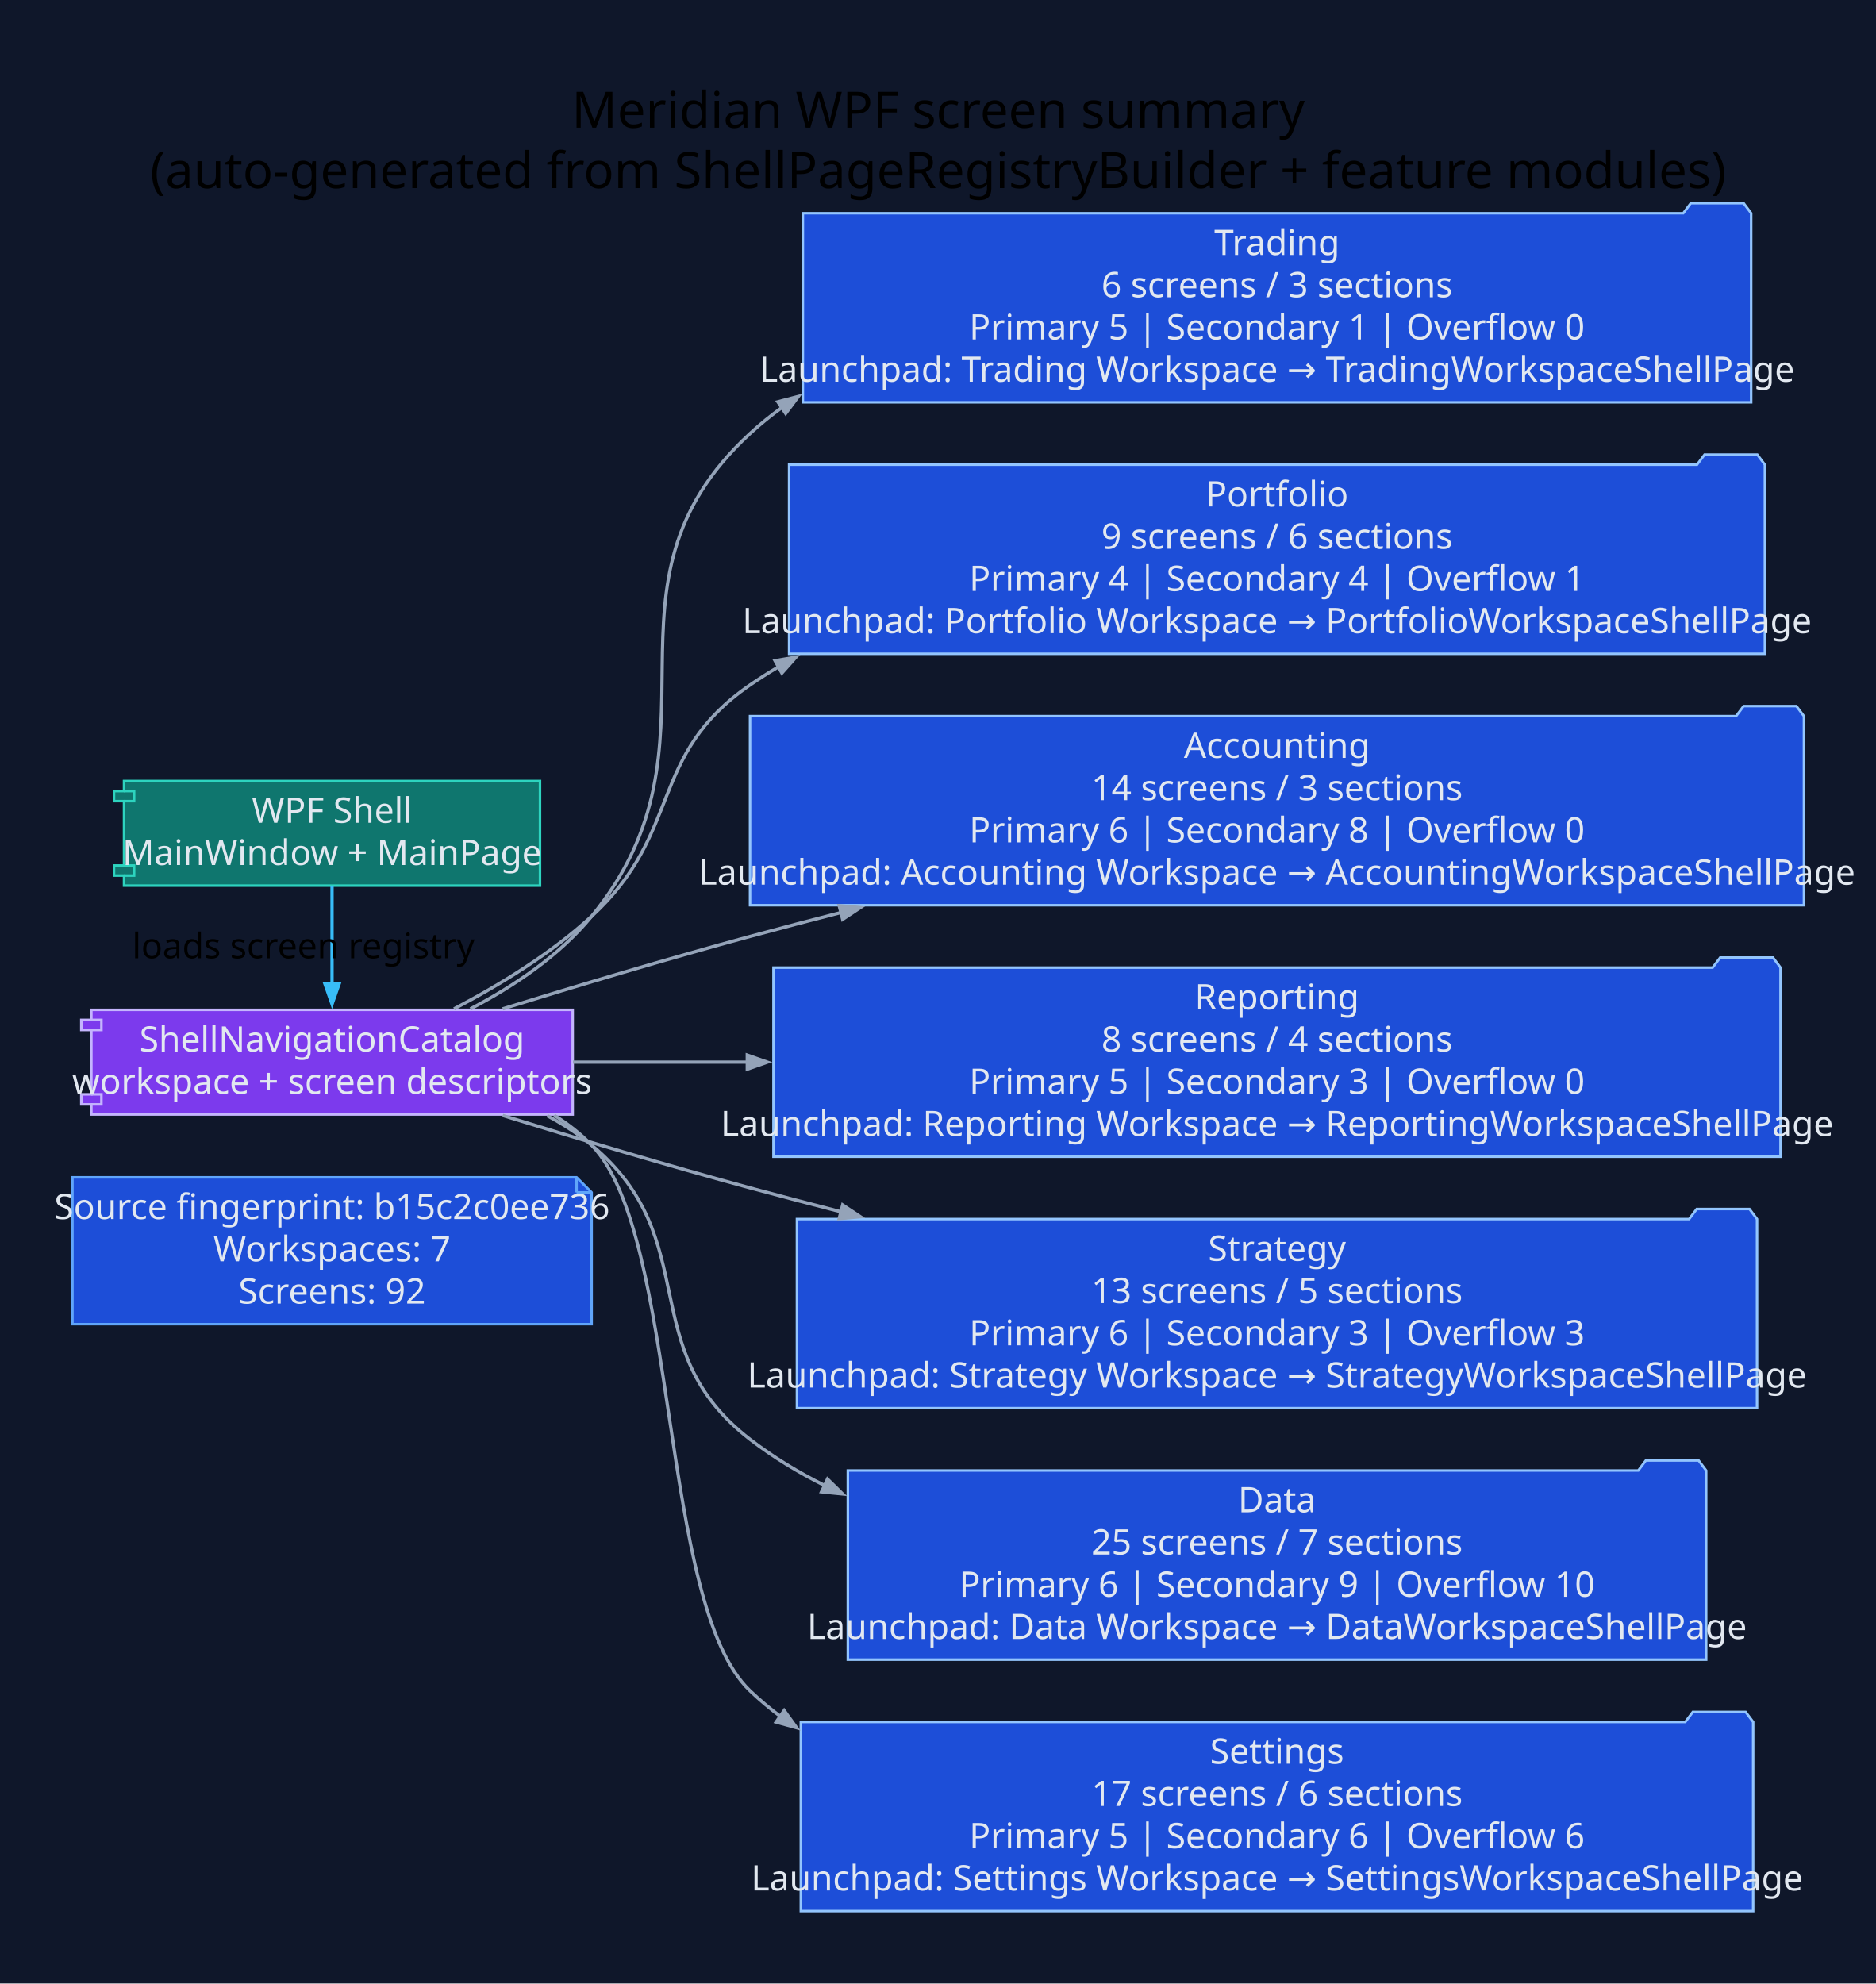
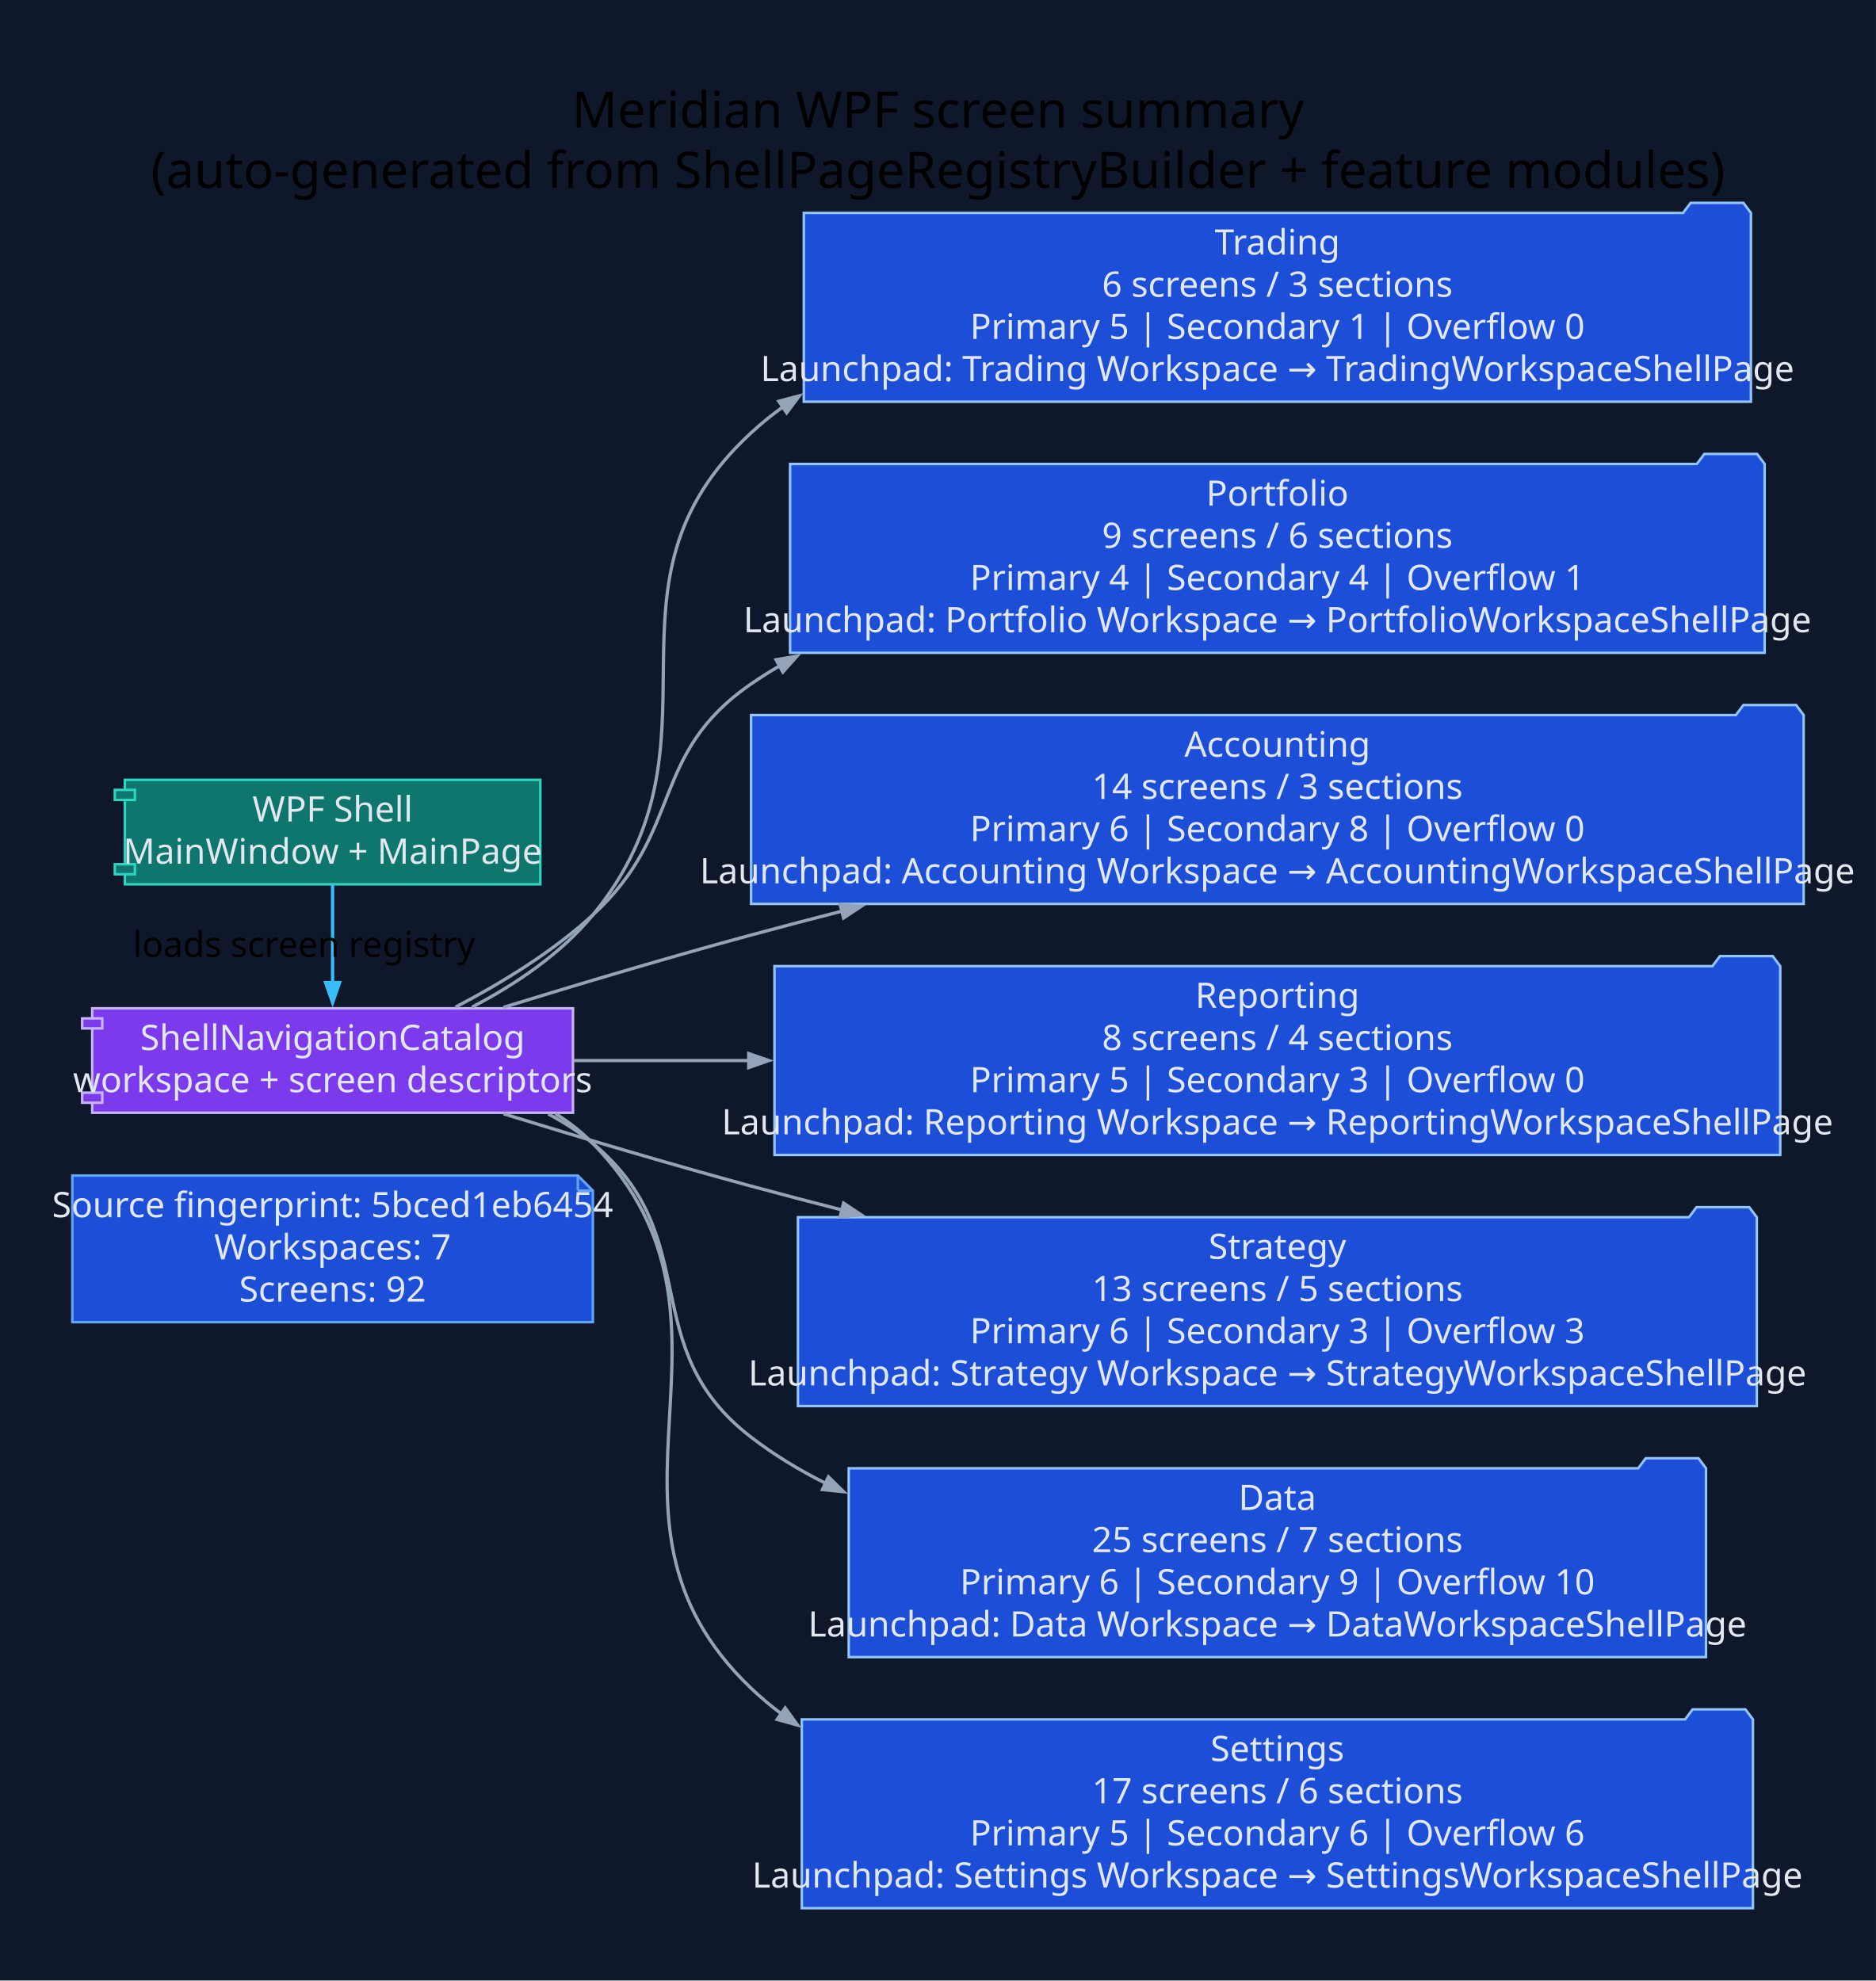
- <svg xmlns="http://www.w3.org/2000/svg" width="746pt" height="789pt" viewBox="0.00 0.00 746.00 789.00">
+ <svg xmlns="http://www.w3.org/2000/svg" width="747pt" height="789pt" viewBox="0.00 0.00 747.00 789.00">
  <g id="graph0" class="graph" transform="scale(1 1) rotate(0) translate(28.8 760)">
-     <polygon fill="#0f172a" stroke="none" points="-28.8,28.8 -28.8,-760 717.43,-760 717.43,28.8 -28.8,28.8" />
-     <text xml:space="preserve" text-anchor="middle" x="344.32" y="-709.2" font-family="Segoe UI" font-size="20.00">Meridian WPF screen summary</text>
-     <text xml:space="preserve" text-anchor="middle" x="344.32" y="-685.2" font-family="Segoe UI" font-size="20.00">(auto-generated from ShellPageRegistryBuilder + feature modules)</text>
+     <polygon fill="#0f172a" stroke="none" points="-28.8,28.8 -28.8,-760 718.22,-760 718.22,28.8 -28.8,28.8" />
+     <text xml:space="preserve" text-anchor="middle" x="344.71" y="-709.2" font-family="Segoe UI" font-size="20.00">Meridian WPF screen summary</text>
+     <text xml:space="preserve" text-anchor="middle" x="344.71" y="-685.2" font-family="Segoe UI" font-size="20.00">(auto-generated from ShellPageRegistryBuilder + feature modules)</text>
    <g id="node1" class="node">
-       <polygon fill="#1d4ed8" stroke="#60a5fa" points="200.49,-291.8 0,-291.8 0,-233.4 206.49,-233.4 206.49,-285.8 200.49,-291.8" />
-       <polyline fill="none" stroke="#60a5fa" points="200.49,-291.8 200.49,-285.8" />
-       <polyline fill="none" stroke="#60a5fa" points="206.49,-285.8 200.49,-285.8" />
-       <text xml:space="preserve" text-anchor="middle" x="103.25" y="-275.2" font-family="Segoe UI" font-size="14.00" fill="#e2e8f0">Source fingerprint: b15c2c0ee736</text>
-       <text xml:space="preserve" text-anchor="middle" x="103.25" y="-258.4" font-family="Segoe UI" font-size="14.00" fill="#e2e8f0">Workspaces: 7</text>
-       <text xml:space="preserve" text-anchor="middle" x="103.25" y="-241.6" font-family="Segoe UI" font-size="14.00" fill="#e2e8f0">Screens: 92</text>
+       <polygon fill="#1d4ed8" stroke="#60a5fa" points="201.28,-291.8 0,-291.8 0,-233.4 207.28,-233.4 207.28,-285.8 201.28,-291.8" />
+       <polyline fill="none" stroke="#60a5fa" points="201.28,-291.8 201.28,-285.8" />
+       <polyline fill="none" stroke="#60a5fa" points="207.28,-285.8 201.28,-285.8" />
+       <text xml:space="preserve" text-anchor="middle" x="103.64" y="-275.2" font-family="Segoe UI" font-size="14.00" fill="#e2e8f0">Source fingerprint: 5bced1eb6454</text>
+       <text xml:space="preserve" text-anchor="middle" x="103.64" y="-258.4" font-family="Segoe UI" font-size="14.00" fill="#e2e8f0">Workspaces: 7</text>
+       <text xml:space="preserve" text-anchor="middle" x="103.64" y="-241.6" font-family="Segoe UI" font-size="14.00" fill="#e2e8f0">Screens: 92</text>
    </g>
    <g id="node2" class="node">
-       <polygon fill="#0f766e" stroke="#2dd4bf" points="185.96,-449.4 20.53,-449.4 20.53,-445.4 16.53,-445.4 16.53,-441.4 20.53,-441.4 20.53,-415.8 16.53,-415.8 16.53,-411.8 20.53,-411.8 20.53,-407.8 185.96,-407.8 185.96,-449.4" />
-       <polyline fill="none" stroke="#2dd4bf" points="20.53,-445.4 24.53,-445.4 24.53,-441.4 20.53,-441.4" />
-       <polyline fill="none" stroke="#2dd4bf" points="20.53,-415.8 24.53,-415.8 24.53,-411.8 20.53,-411.8" />
-       <text xml:space="preserve" text-anchor="middle" x="103.25" y="-432.8" font-family="Segoe UI" font-size="14.00" fill="#e2e8f0">WPF Shell</text>
-       <text xml:space="preserve" text-anchor="middle" x="103.25" y="-416" font-family="Segoe UI" font-size="14.00" fill="#e2e8f0">MainWindow + MainPage</text>
+       <polygon fill="#0f766e" stroke="#2dd4bf" points="186.35,-449.4 20.92,-449.4 20.92,-445.4 16.92,-445.4 16.92,-441.4 20.92,-441.4 20.92,-415.8 16.92,-415.8 16.92,-411.8 20.92,-411.8 20.92,-407.8 186.35,-407.8 186.35,-449.4" />
+       <polyline fill="none" stroke="#2dd4bf" points="20.92,-445.4 24.92,-445.4 24.92,-441.4 20.92,-441.4" />
+       <polyline fill="none" stroke="#2dd4bf" points="20.92,-415.8 24.92,-415.8 24.92,-411.8 20.92,-411.8" />
+       <text xml:space="preserve" text-anchor="middle" x="103.64" y="-432.8" font-family="Segoe UI" font-size="14.00" fill="#e2e8f0">WPF Shell</text>
+       <text xml:space="preserve" text-anchor="middle" x="103.64" y="-416" font-family="Segoe UI" font-size="14.00" fill="#e2e8f0">MainWindow + MainPage</text>
    </g>
    <g id="node3" class="node">
-       <polygon fill="#7c3aed" stroke="#c4b5fd" points="198.96,-358.4 7.53,-358.4 7.53,-354.4 3.53,-354.4 3.53,-350.4 7.53,-350.4 7.53,-324.8 3.53,-324.8 3.53,-320.8 7.53,-320.8 7.53,-316.8 198.96,-316.8 198.96,-358.4" />
-       <polyline fill="none" stroke="#c4b5fd" points="7.53,-354.4 11.53,-354.4 11.53,-350.4 7.53,-350.4" />
-       <polyline fill="none" stroke="#c4b5fd" points="7.53,-324.8 11.53,-324.8 11.53,-320.8 7.53,-320.8" />
-       <text xml:space="preserve" text-anchor="middle" x="103.25" y="-341.8" font-family="Segoe UI" font-size="14.00" fill="#e2e8f0">ShellNavigationCatalog</text>
-       <text xml:space="preserve" text-anchor="middle" x="103.25" y="-325" font-family="Segoe UI" font-size="14.00" fill="#e2e8f0">workspace + screen descriptors</text>
+       <polygon fill="#7c3aed" stroke="#c4b5fd" points="199.36,-358.4 7.92,-358.4 7.92,-354.4 3.92,-354.4 3.92,-350.4 7.92,-350.4 7.92,-324.8 3.92,-324.8 3.92,-320.8 7.92,-320.8 7.92,-316.8 199.36,-316.8 199.36,-358.4" />
+       <polyline fill="none" stroke="#c4b5fd" points="7.92,-354.4 11.92,-354.4 11.92,-350.4 7.92,-350.4" />
+       <polyline fill="none" stroke="#c4b5fd" points="7.92,-324.8 11.92,-324.8 11.92,-320.8 7.92,-320.8" />
+       <text xml:space="preserve" text-anchor="middle" x="103.64" y="-341.8" font-family="Segoe UI" font-size="14.00" fill="#e2e8f0">ShellNavigationCatalog</text>
+       <text xml:space="preserve" text-anchor="middle" x="103.64" y="-325" font-family="Segoe UI" font-size="14.00" fill="#e2e8f0">workspace + screen descriptors</text>
    </g>
    <g id="edge1" class="edge">
-       <path fill="none" stroke="#38bdf8" stroke-width="1.3" d="M103.25,-407.61C103.25,-396.03 103.25,-381.43 103.25,-368.56" />
-       <polygon fill="#38bdf8" stroke="#38bdf8" stroke-width="1.3" points="106.05,-368.67 103.25,-360.67 100.45,-368.67 106.05,-368.67" />
-       <text xml:space="preserve" text-anchor="middle" x="91.85" y="-378.9" font-family="Segoe UI" font-size="14.00">loads screen registry</text>
+       <path fill="none" stroke="#38bdf8" stroke-width="1.3" d="M103.64,-407.61C103.64,-396.03 103.64,-381.43 103.64,-368.56" />
+       <polygon fill="#38bdf8" stroke="#38bdf8" stroke-width="1.3" points="106.44,-368.67 103.64,-360.67 100.84,-368.67 106.44,-368.67" />
+       <text xml:space="preserve" text-anchor="middle" x="92.24" y="-378.9" font-family="Segoe UI" font-size="14.00">loads screen registry</text>
    </g>
    <g id="node4" class="node">
-       <polygon fill="#1d4ed8" stroke="#93c5fd" points="667.63,-675.2 664.63,-679.2 643.63,-679.2 640.63,-675.2 290.49,-675.2 290.49,-600 667.63,-600 667.63,-675.2" />
-       <text xml:space="preserve" text-anchor="middle" x="479.06" y="-658.6" font-family="Segoe UI" font-size="14.00" fill="#e2e8f0">Trading</text>
-       <text xml:space="preserve" text-anchor="middle" x="479.06" y="-641.8" font-family="Segoe UI" font-size="14.00" fill="#e2e8f0">6 screens / 3 sections</text>
-       <text xml:space="preserve" text-anchor="middle" x="479.06" y="-625" font-family="Segoe UI" font-size="14.00" fill="#e2e8f0">Primary 5 | Secondary 1 | Overflow 0</text>
-       <text xml:space="preserve" text-anchor="middle" x="479.06" y="-608.2" font-family="Segoe UI" font-size="14.00" fill="#e2e8f0">Launchpad: Trading Workspace → TradingWorkspaceShellPage</text>
+       <polygon fill="#1d4ed8" stroke="#93c5fd" points="668.42,-675.2 665.42,-679.2 644.42,-679.2 641.42,-675.2 291.28,-675.2 291.28,-600 668.42,-600 668.42,-675.2" />
+       <text xml:space="preserve" text-anchor="middle" x="479.85" y="-658.6" font-family="Segoe UI" font-size="14.00" fill="#e2e8f0">Trading</text>
+       <text xml:space="preserve" text-anchor="middle" x="479.85" y="-641.8" font-family="Segoe UI" font-size="14.00" fill="#e2e8f0">6 screens / 3 sections</text>
+       <text xml:space="preserve" text-anchor="middle" x="479.85" y="-625" font-family="Segoe UI" font-size="14.00" fill="#e2e8f0">Primary 5 | Secondary 1 | Overflow 0</text>
+       <text xml:space="preserve" text-anchor="middle" x="479.85" y="-608.2" font-family="Segoe UI" font-size="14.00" fill="#e2e8f0">Launchpad: Trading Workspace → TradingWorkspaceShellPage</text>
    </g>
    <g id="edge2" class="edge">
-       <path fill="none" stroke="#94a3b8" stroke-width="1.3" d="M158.27,-358.78C175.69,-367.87 193.76,-380.04 206.49,-395.6 263.37,-465.1 203.44,-526.74 269.49,-587.6 273.51,-591.31 277.76,-594.75 282.19,-597.95" />
-       <polygon fill="#94a3b8" stroke="#94a3b8" stroke-width="1.3" points="280.53,-600.21 288.73,-602.36 283.66,-595.57 280.53,-600.21" />
+       <path fill="none" stroke="#94a3b8" stroke-width="1.3" d="M159.14,-358.88C176.54,-367.95 194.56,-380.09 207.28,-395.6 264.22,-465.05 204.23,-526.74 270.28,-587.6 274.3,-591.31 278.55,-594.75 282.98,-597.95" />
+       <polygon fill="#94a3b8" stroke="#94a3b8" stroke-width="1.3" points="281.32,-600.21 289.52,-602.36 284.45,-595.57 281.32,-600.21" />
    </g>
    <g id="node5" class="node">
-       <polygon fill="#1d4ed8" stroke="#93c5fd" points="673.09,-575.2 670.09,-579.2 649.09,-579.2 646.09,-575.2 285.03,-575.2 285.03,-500 673.09,-500 673.09,-575.2" />
-       <text xml:space="preserve" text-anchor="middle" x="479.06" y="-558.6" font-family="Segoe UI" font-size="14.00" fill="#e2e8f0">Portfolio</text>
-       <text xml:space="preserve" text-anchor="middle" x="479.06" y="-541.8" font-family="Segoe UI" font-size="14.00" fill="#e2e8f0">9 screens / 6 sections</text>
-       <text xml:space="preserve" text-anchor="middle" x="479.06" y="-525" font-family="Segoe UI" font-size="14.00" fill="#e2e8f0">Primary 4 | Secondary 4 | Overflow 1</text>
-       <text xml:space="preserve" text-anchor="middle" x="479.06" y="-508.2" font-family="Segoe UI" font-size="14.00" fill="#e2e8f0">Launchpad: Portfolio Workspace → PortfolioWorkspaceShellPage</text>
+       <polygon fill="#1d4ed8" stroke="#93c5fd" points="673.88,-575.2 670.88,-579.2 649.88,-579.2 646.88,-575.2 285.81,-575.2 285.81,-500 673.88,-500 673.88,-575.2" />
+       <text xml:space="preserve" text-anchor="middle" x="479.85" y="-558.6" font-family="Segoe UI" font-size="14.00" fill="#e2e8f0">Portfolio</text>
+       <text xml:space="preserve" text-anchor="middle" x="479.85" y="-541.8" font-family="Segoe UI" font-size="14.00" fill="#e2e8f0">9 screens / 6 sections</text>
+       <text xml:space="preserve" text-anchor="middle" x="479.85" y="-525" font-family="Segoe UI" font-size="14.00" fill="#e2e8f0">Primary 4 | Secondary 4 | Overflow 1</text>
+       <text xml:space="preserve" text-anchor="middle" x="479.85" y="-508.2" font-family="Segoe UI" font-size="14.00" fill="#e2e8f0">Launchpad: Portfolio Workspace → PortfolioWorkspaceShellPage</text>
    </g>
    <g id="edge3" class="edge">
-       <path fill="none" stroke="#94a3b8" stroke-width="1.3" d="M151.75,-358.79C170.1,-368.39 190.49,-380.89 206.49,-395.6 242.98,-429.13 228.67,-459.5 269.49,-487.6 273.17,-490.13 276.96,-492.54 280.85,-494.82" />
-       <polygon fill="#94a3b8" stroke="#94a3b8" stroke-width="1.3" points="279.43,-497.24 287.78,-498.67 282.15,-492.34 279.43,-497.24" />
+       <path fill="none" stroke="#94a3b8" stroke-width="1.3" d="M152.59,-358.9C170.94,-368.47 191.29,-380.93 207.28,-395.6 243.79,-429.1 229.45,-459.5 270.28,-487.6 273.96,-490.13 277.75,-492.54 281.64,-494.82" />
+       <polygon fill="#94a3b8" stroke="#94a3b8" stroke-width="1.3" points="280.22,-497.24 288.57,-498.67 282.94,-492.34 280.22,-497.24" />
    </g>
    <g id="node6" class="node">
-       <polygon fill="#1d4ed8" stroke="#93c5fd" points="688.63,-475.2 685.63,-479.2 664.63,-479.2 661.63,-475.2 269.49,-475.2 269.49,-400 688.63,-400 688.63,-475.2" />
-       <text xml:space="preserve" text-anchor="middle" x="479.06" y="-458.6" font-family="Segoe UI" font-size="14.00" fill="#e2e8f0">Accounting</text>
-       <text xml:space="preserve" text-anchor="middle" x="479.06" y="-441.8" font-family="Segoe UI" font-size="14.00" fill="#e2e8f0">14 screens / 3 sections</text>
-       <text xml:space="preserve" text-anchor="middle" x="479.06" y="-425" font-family="Segoe UI" font-size="14.00" fill="#e2e8f0">Primary 6 | Secondary 8 | Overflow 0</text>
-       <text xml:space="preserve" text-anchor="middle" x="479.06" y="-408.2" font-family="Segoe UI" font-size="14.00" fill="#e2e8f0">Launchpad: Accounting Workspace → AccountingWorkspaceShellPage</text>
+       <polygon fill="#1d4ed8" stroke="#93c5fd" points="689.42,-475.2 686.42,-479.2 665.42,-479.2 662.42,-475.2 270.28,-475.2 270.28,-400 689.42,-400 689.42,-475.2" />
+       <text xml:space="preserve" text-anchor="middle" x="479.85" y="-458.6" font-family="Segoe UI" font-size="14.00" fill="#e2e8f0">Accounting</text>
+       <text xml:space="preserve" text-anchor="middle" x="479.85" y="-441.8" font-family="Segoe UI" font-size="14.00" fill="#e2e8f0">14 screens / 3 sections</text>
+       <text xml:space="preserve" text-anchor="middle" x="479.85" y="-425" font-family="Segoe UI" font-size="14.00" fill="#e2e8f0">Primary 6 | Secondary 8 | Overflow 0</text>
+       <text xml:space="preserve" text-anchor="middle" x="479.85" y="-408.2" font-family="Segoe UI" font-size="14.00" fill="#e2e8f0">Launchpad: Accounting Workspace → AccountingWorkspaceShellPage</text>
    </g>
    <g id="edge4" class="edge">
-       <path fill="none" stroke="#94a3b8" stroke-width="1.3" d="M171.12,-358.81C201.09,-368.06 236.94,-378.78 269.49,-387.6 281.3,-390.8 293.52,-394 305.85,-397.16" />
-       <polygon fill="#94a3b8" stroke="#94a3b8" stroke-width="1.3" points="304.94,-399.81 313.38,-399.07 306.32,-394.39 304.94,-399.81" />
+       <path fill="none" stroke="#94a3b8" stroke-width="1.3" d="M171.68,-358.8C201.72,-368.05 237.66,-378.77 270.28,-387.6 282.09,-390.8 294.31,-394 306.64,-397.15" />
+       <polygon fill="#94a3b8" stroke="#94a3b8" stroke-width="1.3" points="305.73,-399.8 314.17,-399.06 307.11,-394.38 305.73,-399.8" />
    </g>
    <g id="node7" class="node">
-       <polygon fill="#1d4ed8" stroke="#93c5fd" points="679.31,-375.2 676.31,-379.2 655.31,-379.2 652.31,-375.2 278.81,-375.2 278.81,-300 679.31,-300 679.31,-375.2" />
-       <text xml:space="preserve" text-anchor="middle" x="479.06" y="-358.6" font-family="Segoe UI" font-size="14.00" fill="#e2e8f0">Reporting</text>
-       <text xml:space="preserve" text-anchor="middle" x="479.06" y="-341.8" font-family="Segoe UI" font-size="14.00" fill="#e2e8f0">8 screens / 4 sections</text>
-       <text xml:space="preserve" text-anchor="middle" x="479.06" y="-325" font-family="Segoe UI" font-size="14.00" fill="#e2e8f0">Primary 5 | Secondary 3 | Overflow 0</text>
-       <text xml:space="preserve" text-anchor="middle" x="479.06" y="-308.2" font-family="Segoe UI" font-size="14.00" fill="#e2e8f0">Launchpad: Reporting Workspace → ReportingWorkspaceShellPage</text>
+       <polygon fill="#1d4ed8" stroke="#93c5fd" points="680.09,-375.2 677.09,-379.2 656.09,-379.2 653.09,-375.2 279.6,-375.2 279.6,-300 680.09,-300 680.09,-375.2" />
+       <text xml:space="preserve" text-anchor="middle" x="479.85" y="-358.6" font-family="Segoe UI" font-size="14.00" fill="#e2e8f0">Reporting</text>
+       <text xml:space="preserve" text-anchor="middle" x="479.85" y="-341.8" font-family="Segoe UI" font-size="14.00" fill="#e2e8f0">8 screens / 4 sections</text>
+       <text xml:space="preserve" text-anchor="middle" x="479.85" y="-325" font-family="Segoe UI" font-size="14.00" fill="#e2e8f0">Primary 5 | Secondary 3 | Overflow 0</text>
+       <text xml:space="preserve" text-anchor="middle" x="479.85" y="-308.2" font-family="Segoe UI" font-size="14.00" fill="#e2e8f0">Launchpad: Reporting Workspace → ReportingWorkspaceShellPage</text>
    </g>
    <g id="edge5" class="edge">
-       <path fill="none" stroke="#94a3b8" stroke-width="1.3" d="M199.06,-337.6C220.64,-337.6 244.4,-337.6 268.67,-337.6" />
-       <polygon fill="#94a3b8" stroke="#94a3b8" stroke-width="1.3" points="268.39,-340.4 276.39,-337.6 268.39,-334.8 268.39,-340.4" />
+       <path fill="none" stroke="#94a3b8" stroke-width="1.3" d="M199.55,-337.6C221.25,-337.6 245.15,-337.6 269.56,-337.6" />
+       <polygon fill="#94a3b8" stroke="#94a3b8" stroke-width="1.3" points="269.34,-340.4 277.34,-337.6 269.34,-334.8 269.34,-340.4" />
    </g>
    <g id="node8" class="node">
-       <polygon fill="#1d4ed8" stroke="#93c5fd" points="669.97,-275.2 666.97,-279.2 645.97,-279.2 642.97,-275.2 288.15,-275.2 288.15,-200 669.97,-200 669.97,-275.2" />
-       <text xml:space="preserve" text-anchor="middle" x="479.06" y="-258.6" font-family="Segoe UI" font-size="14.00" fill="#e2e8f0">Strategy</text>
-       <text xml:space="preserve" text-anchor="middle" x="479.06" y="-241.8" font-family="Segoe UI" font-size="14.00" fill="#e2e8f0">13 screens / 5 sections</text>
-       <text xml:space="preserve" text-anchor="middle" x="479.06" y="-225" font-family="Segoe UI" font-size="14.00" fill="#e2e8f0">Primary 6 | Secondary 3 | Overflow 3</text>
-       <text xml:space="preserve" text-anchor="middle" x="479.06" y="-208.2" font-family="Segoe UI" font-size="14.00" fill="#e2e8f0">Launchpad: Strategy Workspace → StrategyWorkspaceShellPage</text>
+       <polygon fill="#1d4ed8" stroke="#93c5fd" points="670.76,-275.2 667.76,-279.2 646.76,-279.2 643.76,-275.2 288.94,-275.2 288.94,-200 670.76,-200 670.76,-275.2" />
+       <text xml:space="preserve" text-anchor="middle" x="479.85" y="-258.6" font-family="Segoe UI" font-size="14.00" fill="#e2e8f0">Strategy</text>
+       <text xml:space="preserve" text-anchor="middle" x="479.85" y="-241.8" font-family="Segoe UI" font-size="14.00" fill="#e2e8f0">13 screens / 5 sections</text>
+       <text xml:space="preserve" text-anchor="middle" x="479.85" y="-225" font-family="Segoe UI" font-size="14.00" fill="#e2e8f0">Primary 6 | Secondary 3 | Overflow 3</text>
+       <text xml:space="preserve" text-anchor="middle" x="479.85" y="-208.2" font-family="Segoe UI" font-size="14.00" fill="#e2e8f0">Launchpad: Strategy Workspace → StrategyWorkspaceShellPage</text>
    </g>
    <g id="edge6" class="edge">
-       <path fill="none" stroke="#94a3b8" stroke-width="1.3" d="M171.12,-316.39C201.09,-307.14 236.94,-296.42 269.49,-287.6 281.3,-284.4 293.52,-281.2 305.85,-278.04" />
-       <polygon fill="#94a3b8" stroke="#94a3b8" stroke-width="1.3" points="306.32,-280.81 313.38,-276.13 304.94,-275.39 306.32,-280.81" />
+       <path fill="none" stroke="#94a3b8" stroke-width="1.3" d="M171.68,-316.4C201.72,-307.15 237.66,-296.43 270.28,-287.6 282.09,-284.4 294.31,-281.2 306.64,-278.05" />
+       <polygon fill="#94a3b8" stroke="#94a3b8" stroke-width="1.3" points="307.11,-280.82 314.17,-276.14 305.73,-275.4 307.11,-280.82" />
    </g>
    <g id="node9" class="node">
-       <polygon fill="#1d4ed8" stroke="#93c5fd" points="649.74,-175.2 646.74,-179.2 625.74,-179.2 622.74,-175.2 308.38,-175.2 308.38,-100 649.74,-100 649.74,-175.2" />
-       <text xml:space="preserve" text-anchor="middle" x="479.06" y="-158.6" font-family="Segoe UI" font-size="14.00" fill="#e2e8f0">Data</text>
-       <text xml:space="preserve" text-anchor="middle" x="479.06" y="-141.8" font-family="Segoe UI" font-size="14.00" fill="#e2e8f0">25 screens / 7 sections</text>
-       <text xml:space="preserve" text-anchor="middle" x="479.06" y="-125" font-family="Segoe UI" font-size="14.00" fill="#e2e8f0">Primary 6 | Secondary 9 | Overflow 10</text>
-       <text xml:space="preserve" text-anchor="middle" x="479.06" y="-108.2" font-family="Segoe UI" font-size="14.00" fill="#e2e8f0">Launchpad: Data Workspace → DataWorkspaceShellPage</text>
+       <polygon fill="#1d4ed8" stroke="#93c5fd" points="650.53,-175.2 647.53,-179.2 626.53,-179.2 623.53,-175.2 309.17,-175.2 309.17,-100 650.53,-100 650.53,-175.2" />
+       <text xml:space="preserve" text-anchor="middle" x="479.85" y="-158.6" font-family="Segoe UI" font-size="14.00" fill="#e2e8f0">Data</text>
+       <text xml:space="preserve" text-anchor="middle" x="479.85" y="-141.8" font-family="Segoe UI" font-size="14.00" fill="#e2e8f0">25 screens / 7 sections</text>
+       <text xml:space="preserve" text-anchor="middle" x="479.85" y="-125" font-family="Segoe UI" font-size="14.00" fill="#e2e8f0">Primary 6 | Secondary 9 | Overflow 10</text>
+       <text xml:space="preserve" text-anchor="middle" x="479.85" y="-108.2" font-family="Segoe UI" font-size="14.00" fill="#e2e8f0">Launchpad: Data Workspace → DataWorkspaceShellPage</text>
    </g>
    <g id="edge7" class="edge">
-       <path fill="none" stroke="#94a3b8" stroke-width="1.3" d="M188.81,-316.3C195.12,-312.95 201.12,-309.08 206.49,-304.6 251.87,-266.8 222.69,-223.63 269.49,-187.6 278.65,-180.55 288.66,-174.47 299.18,-169.23" />
-       <polygon fill="#94a3b8" stroke="#94a3b8" stroke-width="1.3" points="300.29,-171.8 306.34,-165.87 297.91,-166.73 300.29,-171.8" />
+       <path fill="none" stroke="#94a3b8" stroke-width="1.3" d="M189.52,-316.33C195.86,-312.97 201.88,-309.09 207.28,-304.6 252.68,-266.83 223.48,-223.63 270.28,-187.6 279.44,-180.55 289.45,-174.47 299.96,-169.23" />
+       <polygon fill="#94a3b8" stroke="#94a3b8" stroke-width="1.3" points="301.08,-171.8 307.13,-165.87 298.7,-166.73 301.08,-171.8" />
    </g>
    <g id="node10" class="node">
-       <polygon fill="#1d4ed8" stroke="#93c5fd" points="668.43,-75.2 665.43,-79.2 644.43,-79.2 641.43,-75.2 289.69,-75.2 289.69,0 668.43,0 668.43,-75.2" />
-       <text xml:space="preserve" text-anchor="middle" x="479.06" y="-58.6" font-family="Segoe UI" font-size="14.00" fill="#e2e8f0">Settings</text>
-       <text xml:space="preserve" text-anchor="middle" x="479.06" y="-41.8" font-family="Segoe UI" font-size="14.00" fill="#e2e8f0">17 screens / 6 sections</text>
-       <text xml:space="preserve" text-anchor="middle" x="479.06" y="-25" font-family="Segoe UI" font-size="14.00" fill="#e2e8f0">Primary 5 | Secondary 6 | Overflow 6</text>
-       <text xml:space="preserve" text-anchor="middle" x="479.06" y="-8.2" font-family="Segoe UI" font-size="14.00" fill="#e2e8f0">Launchpad: Settings Workspace → SettingsWorkspaceShellPage</text>
+       <polygon fill="#1d4ed8" stroke="#93c5fd" points="669.22,-75.2 666.22,-79.2 645.22,-79.2 642.22,-75.2 290.48,-75.2 290.48,0 669.22,0 669.22,-75.2" />
+       <text xml:space="preserve" text-anchor="middle" x="479.85" y="-58.6" font-family="Segoe UI" font-size="14.00" fill="#e2e8f0">Settings</text>
+       <text xml:space="preserve" text-anchor="middle" x="479.85" y="-41.8" font-family="Segoe UI" font-size="14.00" fill="#e2e8f0">17 screens / 6 sections</text>
+       <text xml:space="preserve" text-anchor="middle" x="479.85" y="-25" font-family="Segoe UI" font-size="14.00" fill="#e2e8f0">Primary 5 | Secondary 6 | Overflow 6</text>
+       <text xml:space="preserve" text-anchor="middle" x="479.85" y="-8.2" font-family="Segoe UI" font-size="14.00" fill="#e2e8f0">Launchpad: Settings Workspace → SettingsWorkspaceShellPage</text>
    </g>
    <g id="edge8" class="edge">
-       <path fill="none" stroke="#94a3b8" stroke-width="1.3" d="M191.59,-316.46C197.03,-313.07 202.07,-309.15 206.49,-304.6 241.47,-268.57 233.15,-122.26 269.49,-87.6 273.36,-83.91 277.46,-80.47 281.74,-77.27" />
-       <polygon fill="#94a3b8" stroke="#94a3b8" stroke-width="1.3" points="283.06,-79.77 288.02,-72.9 279.86,-75.17 283.06,-79.77" />
+       <path fill="none" stroke="#94a3b8" stroke-width="1.3" d="M192.32,-316.49C197.77,-313.1 202.84,-309.16 207.28,-304.6 277.27,-232.58 197.61,-156.91 270.28,-87.6 274.15,-83.91 278.25,-80.47 282.53,-77.27" />
+       <polygon fill="#94a3b8" stroke="#94a3b8" stroke-width="1.3" points="283.85,-79.77 288.81,-72.9 280.65,-75.17 283.85,-79.77" />
    </g>
  </g>
</svg>
